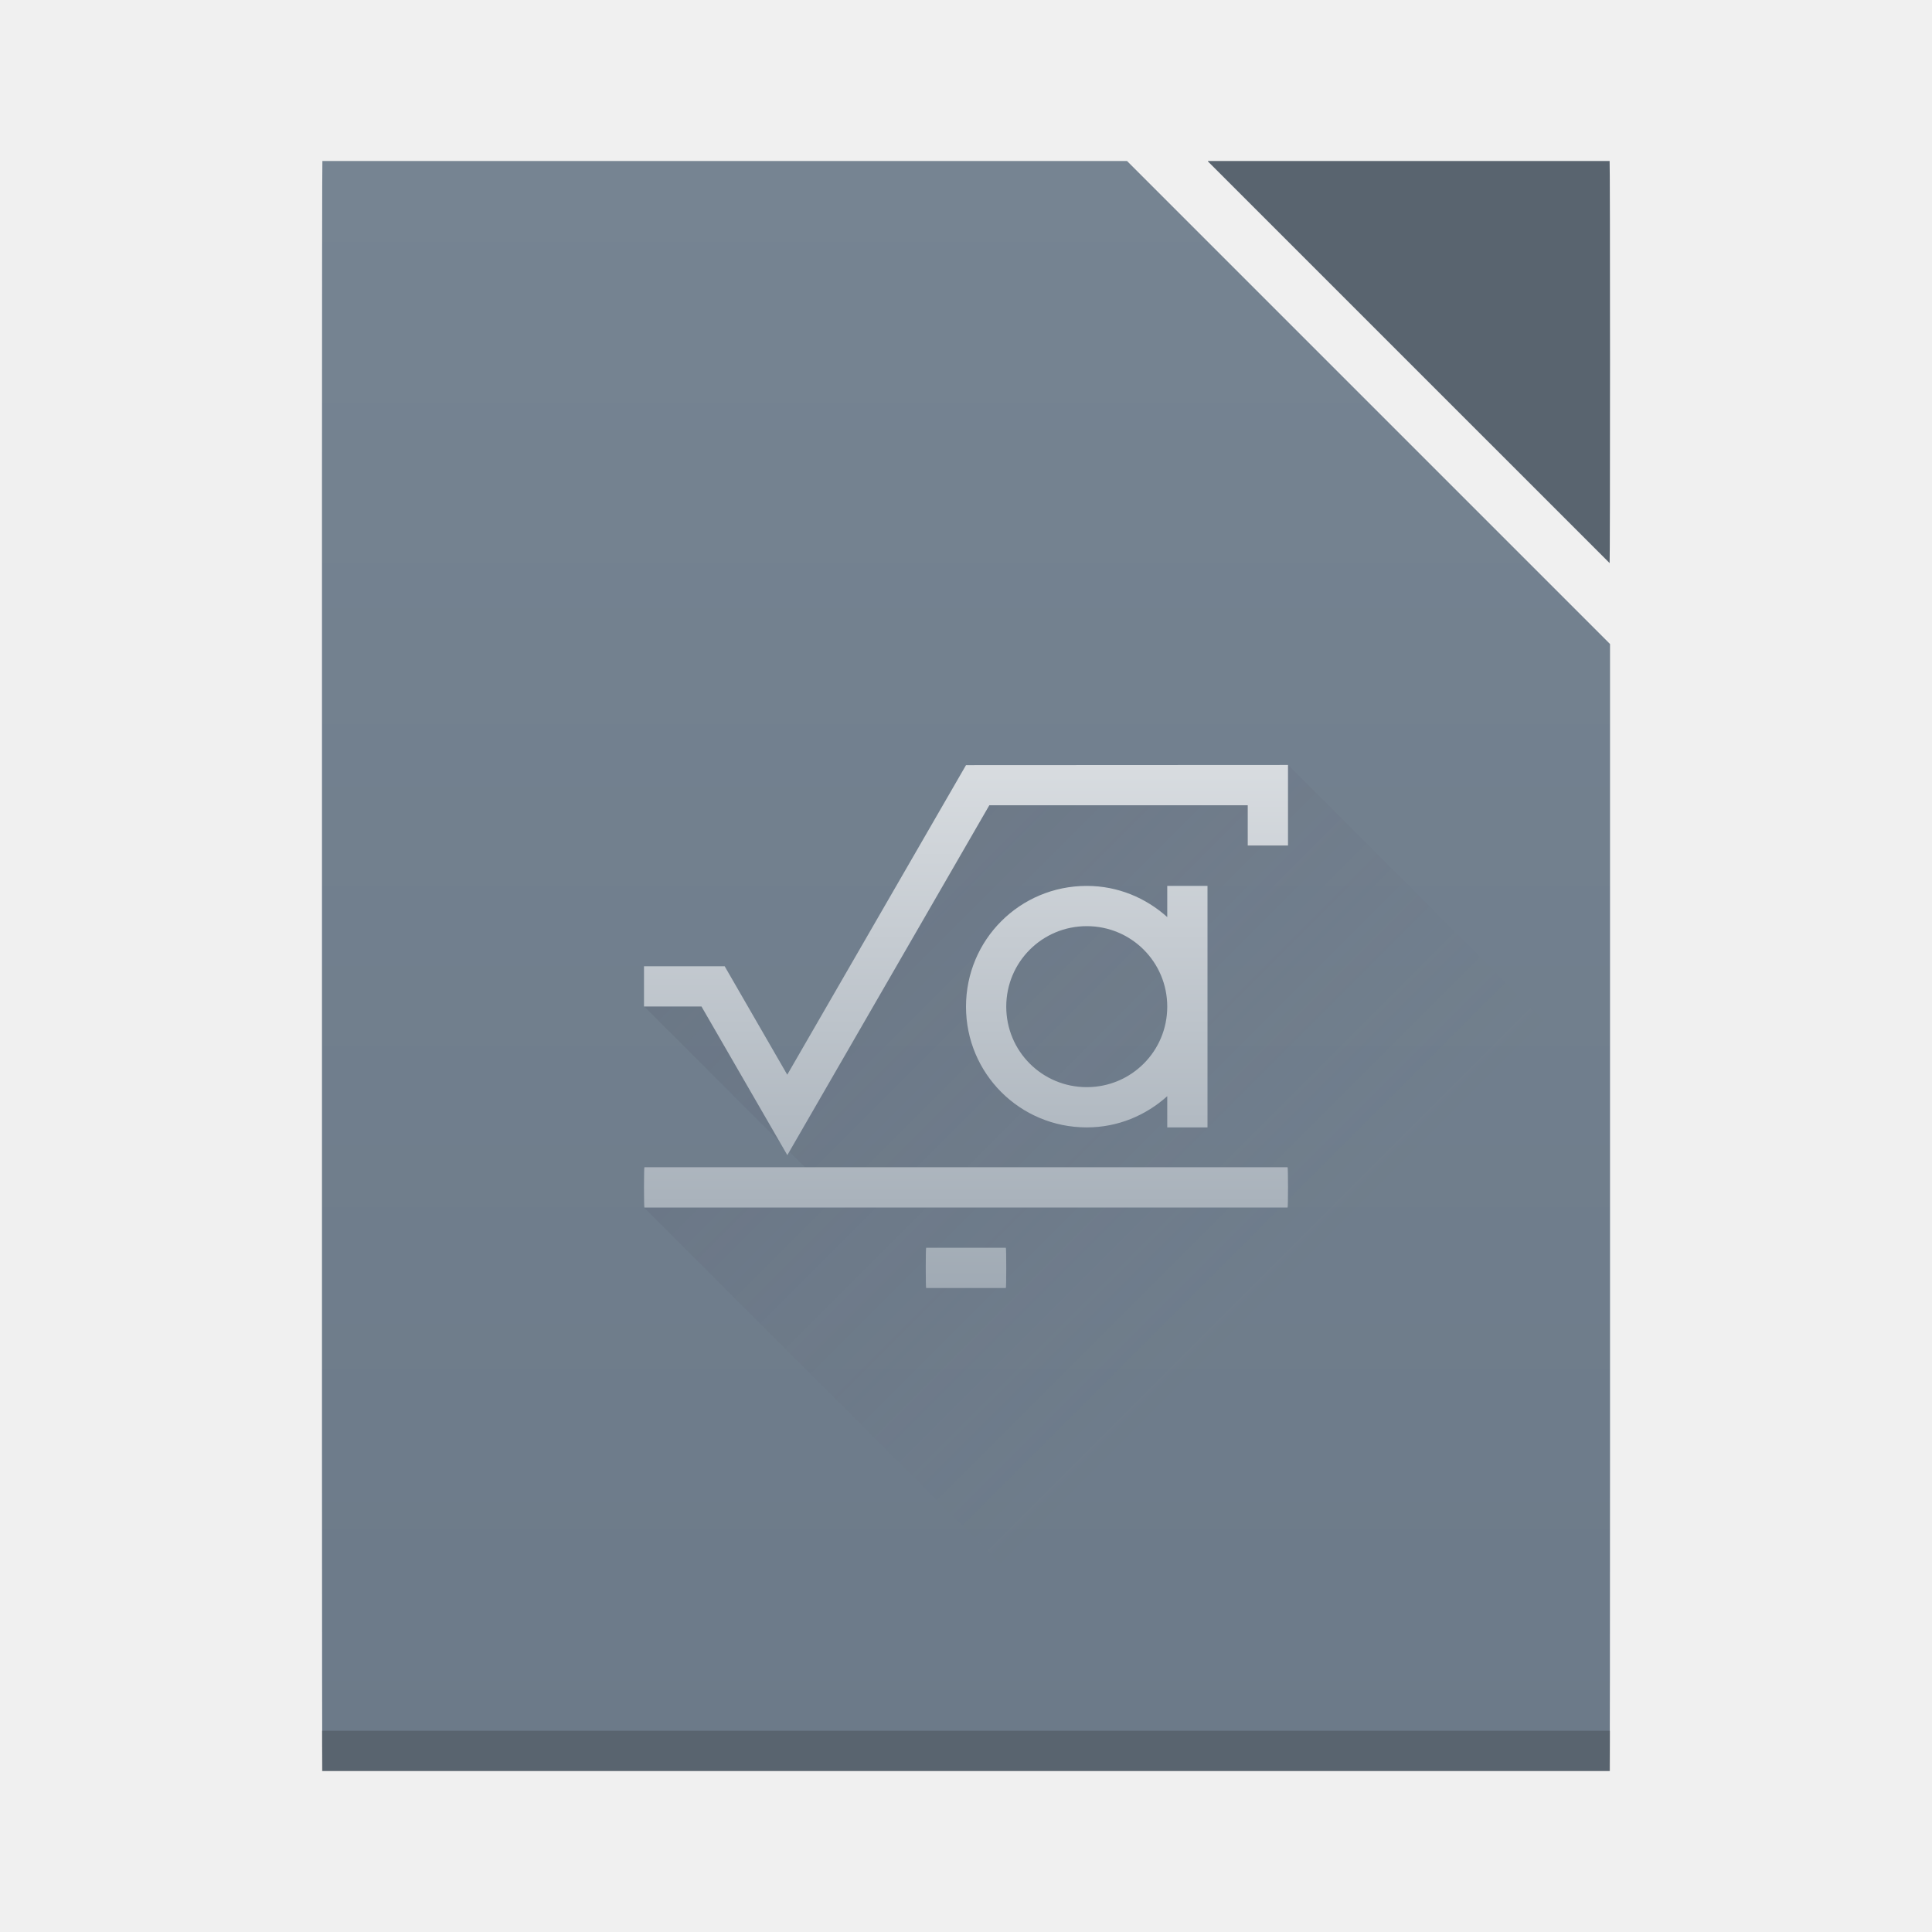
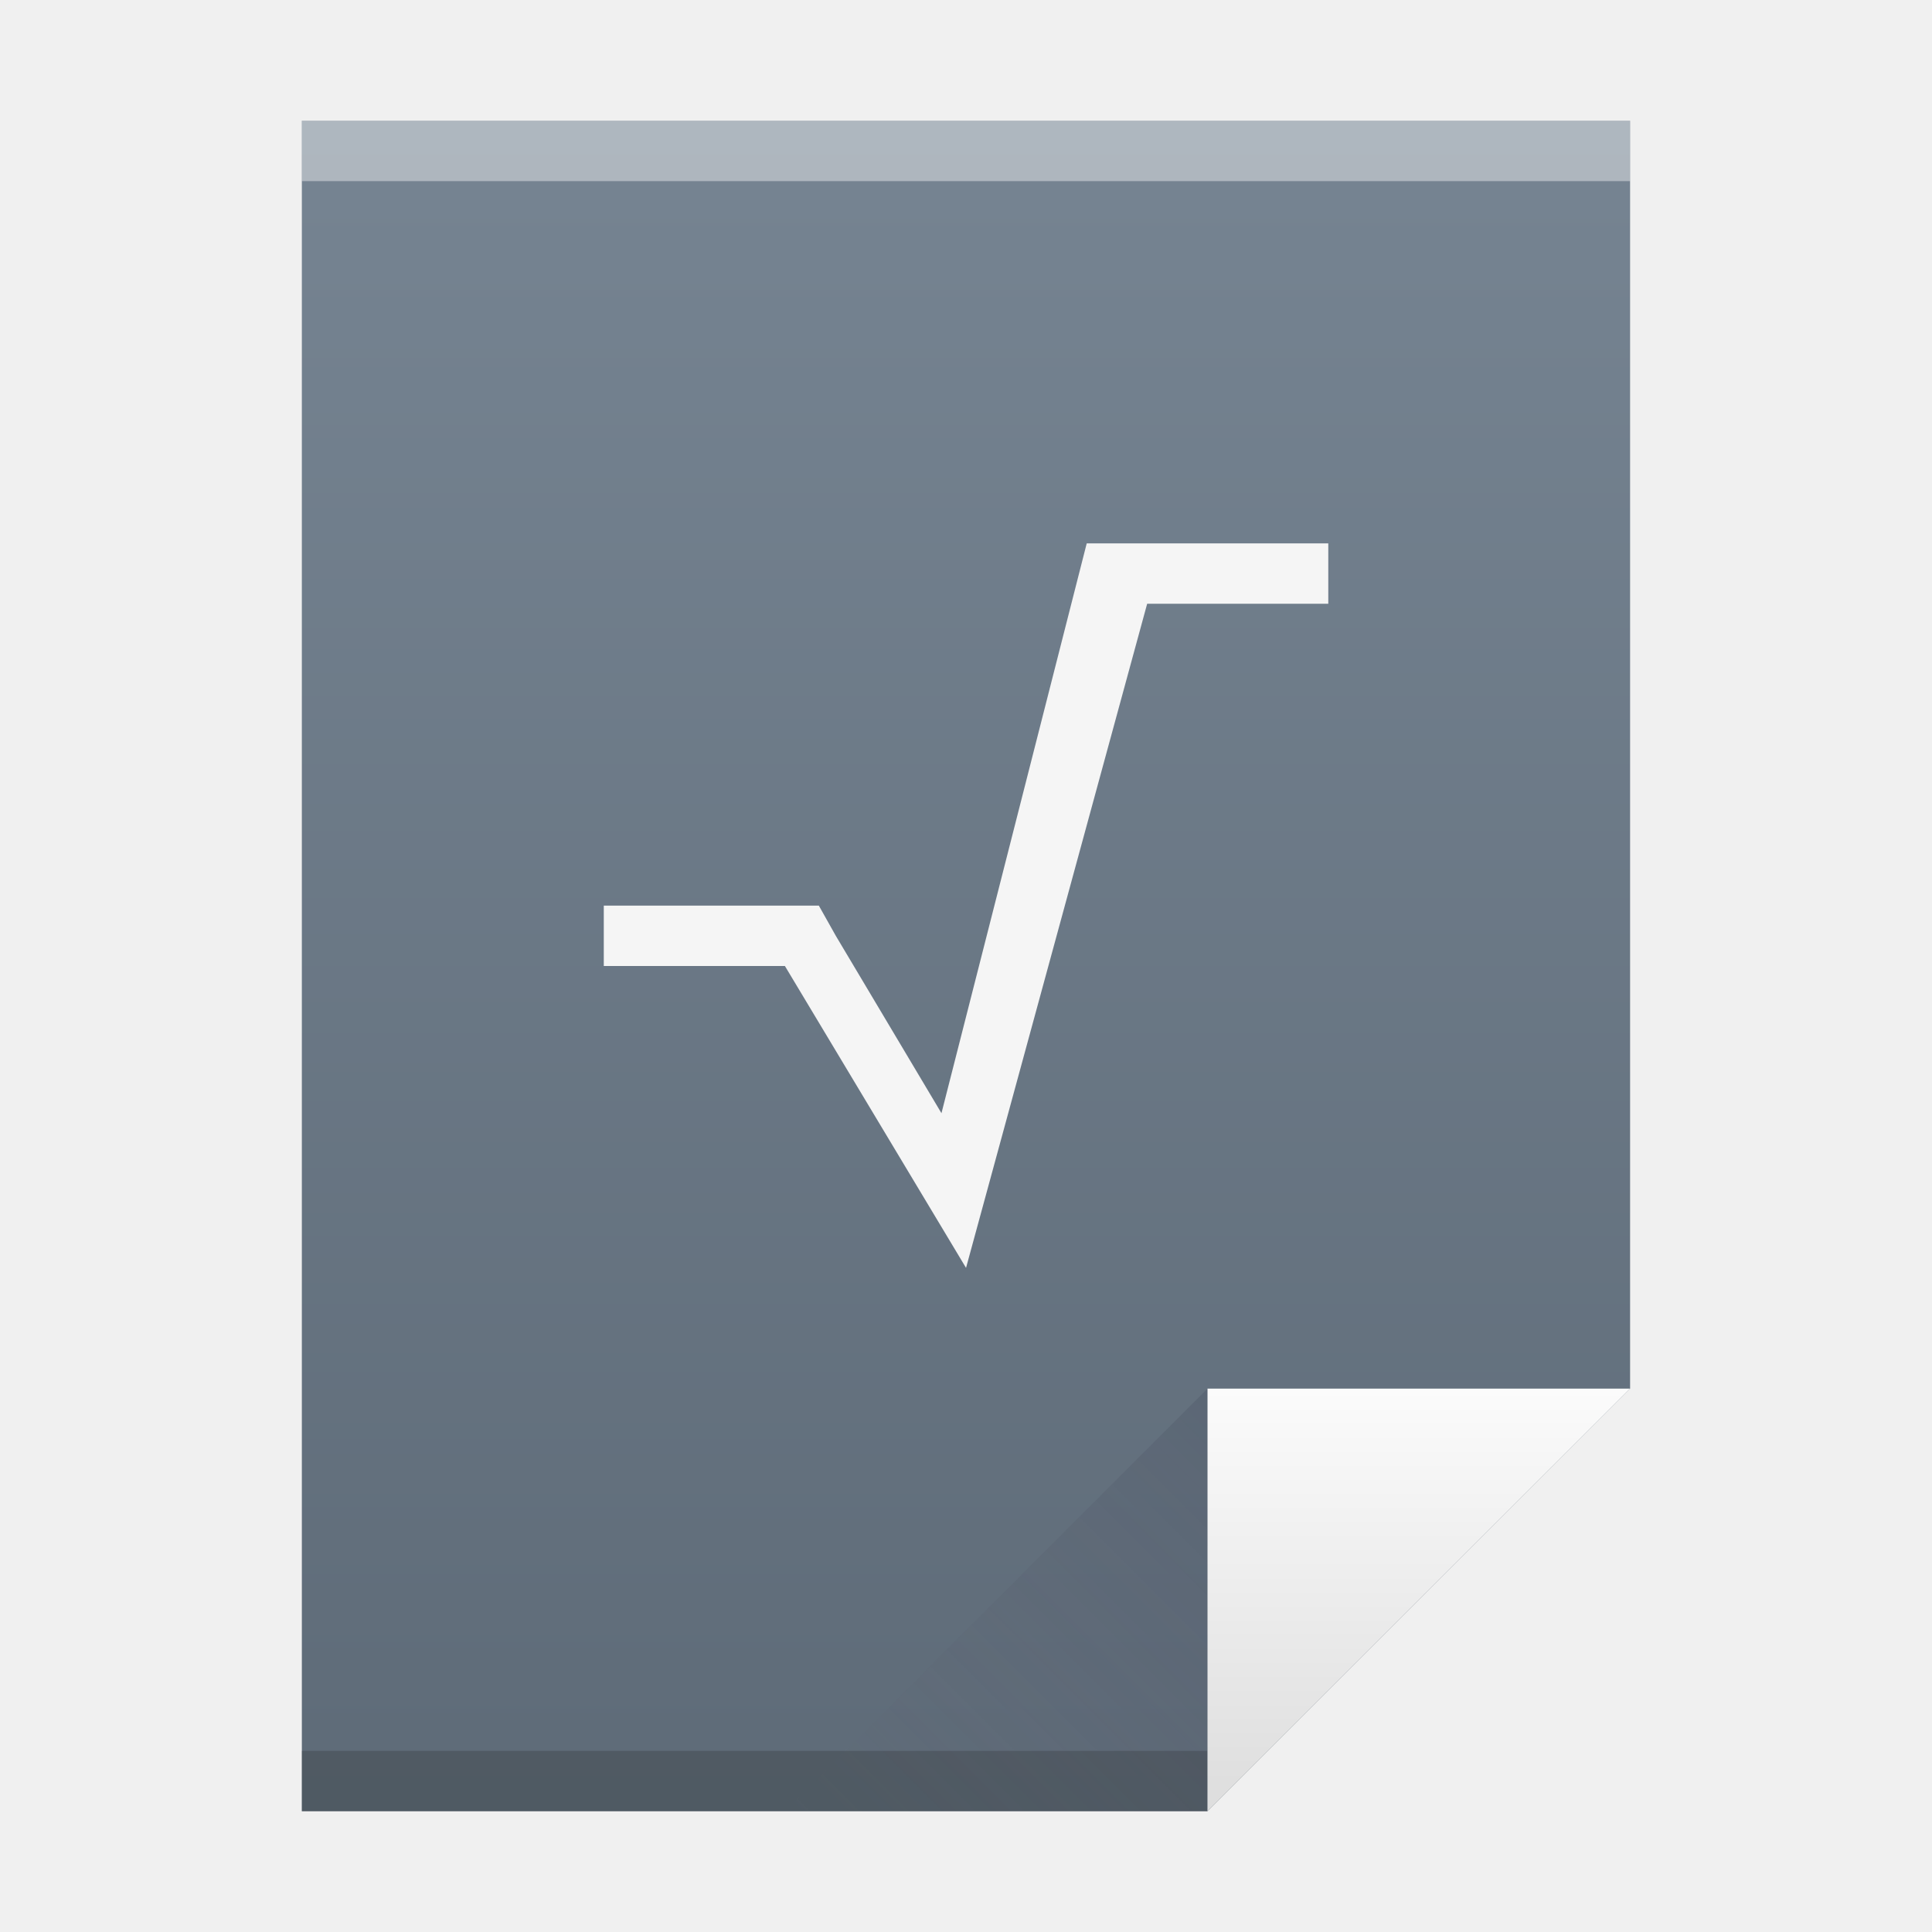
- <svg xmlns="http://www.w3.org/2000/svg" xmlns:xlink="http://www.w3.org/1999/xlink" width="48" height="48" id="svg5453" version="1.1">
+ <svg xmlns="http://www.w3.org/2000/svg" xmlns:xlink="http://www.w3.org/1999/xlink" width="32" height="32" id="svg5453" version="1.1">
  <defs id="defs5455">
-     <linearGradient id="linearGradient4283">
-       <stop style="stop-color:#a0aab4;stop-opacity:1" offset="0" id="stop4285" />
-       <stop style="stop-color:#d8dce0;stop-opacity:1" offset="1" id="stop4287" />
+     <linearGradient gradientTransform="matrix(0.4999998,0,0,0.4827584,384.5714,516.3497)" xlink:href="#linearGradient4300-7" id="linearGradient4306" x1="32" y1="61" x2="32" y2="3" gradientUnits="userSpaceOnUse" />
+     <linearGradient gradientTransform="matrix(0.4827584,0,0,0.4827584,385.2611,516.1084)" xlink:href="#linearGradient4351-8" id="linearGradient4357" x1="47" y1="61" x2="47" y2="47" gradientUnits="userSpaceOnUse" />
+     <linearGradient gradientTransform="matrix(0.4827584,0,0,-0.4827584,378.5025,553.7635)" xlink:href="#linearGradient4410" id="linearGradient4427" x1="54" y1="31" x2="39.5" y2="16.5" gradientUnits="userSpaceOnUse" />
+     <linearGradient id="linearGradient4410">
+       <stop style="stop-color:#383e51;stop-opacity:1" offset="0" id="stop4412" />
+       <stop style="stop-color:#655c6f;stop-opacity:0" offset="1" id="stop4414" />
    </linearGradient>
-     <linearGradient xlink:href="#linearGradient4300-7" id="linearGradient4263" gradientUnits="userSpaceOnUse" gradientTransform="matrix(0.7272726,0,0,0.6896557,0.72726,1.93103)" x1="560.786" y1="785.706" x2="560.786" y2="727.707" />
+     <linearGradient id="linearGradient4351-8">
+       <stop id="stop4353-5" offset="0" style="stop-color:#dedede;stop-opacity:1" />
+       <stop id="stop4355-8-4" offset="1" style="stop-color:#fbfbfb;stop-opacity:1" />
+     </linearGradient>
    <linearGradient id="linearGradient4300-7">
-       <stop id="stop4302-2" offset="0" style="stop-color:#6c7a89;stop-opacity:1" />
+       <stop id="stop4302-2" offset="0" style="stop-color:#5e6b78;stop-opacity:1" />
      <stop id="stop4304-4" offset="1" style="stop-color:#768492;stop-opacity:1" />
    </linearGradient>
-     <linearGradient xlink:href="#linearGradient4283" id="linearGradient4289" gradientUnits="userSpaceOnUse" x1="56.111" y1="1052.303" x2="56.111" y2="1039.303" gradientTransform="translate(-31.11067,-1020.303)" />
-     <linearGradient xlink:href="#linearGradient4410" id="linearGradient4185" x1="16" y1="16" x2="32" y2="32" gradientUnits="userSpaceOnUse" />
-     <linearGradient id="linearGradient4410">
-       <stop id="stop4412" offset="0" style="stop-color:#383e51;stop-opacity:1" />
-       <stop id="stop4414" offset="1" style="stop-color:#655c6f;stop-opacity:0" />
-     </linearGradient>
  </defs>
-   <g id="layer1" transform="translate(-384.5714,-499.798)">
-     <path style="fill:url(#linearGradient4263);fill-opacity:1;stroke:none" d="m 392.581,503.798 c -0.006,0 -0.01,3.568 -0.01,8 l 0,24 c 0,4.432 0.004,8 0.01,8 l 21.803,0 10.178,0 c 0.006,0 0.01,-3.568 0.01,-8 l 0,-1.656 0,-18.344 -12,-12 z" id="path4259" />
-     <rect style="fill:#2e3132;fill-opacity:0.294;stroke:none" id="rect4169-4" width="32" height="1" x="392.571" y="542.798" />
-     <path style="opacity:1;fill:#59646f;fill-opacity:1;stroke:none;stroke-opacity:1" d="m 424.562,513.788 c 0.006,-0.009 0.01,-2.226 0.01,-4.99 0,-2.77 -0.004,-5 -0.01,-5 l -9.98,0 c -2e-5,0 10e-6,0.01 0,0.01 l 9.98,9.98 z" id="rect4307" />
-     <path style="fill:url(#linearGradient4185);fill-rule:evenodd;stroke:none;stroke-width:1px;stroke-linecap:butt;stroke-linejoin:miter;stroke-opacity:1;fill-opacity:1;opacity:0.2" d="M 32 19 L 31 21 L 31 20 L 24 20 L 20 27 L 19 27 L 18 25 L 16 25 L 21 30 L 16 30 L 30 44 L 39.99 44 C 39.996 44 40 40.432 40 36 L 40 34.344 L 40 27 L 32 19 z " transform="translate(384.5714,499.798)" id="path4174" />
-     <path style="opacity:1;fill:url(#linearGradient4289);fill-opacity:1;stroke:none;stroke-opacity:1" d="M 32 19.006 L 24 19.01 L 19.559 26.701 L 18.004 24.006 L 18 24.006 L 16 24.006 L 16 25.006 L 17.428 25.006 L 19.561 28.699 L 20.137 27.701 L 24.58 20.006 L 31 20.006 L 31 21.006 L 32 21.006 L 32 19.006 z M 27 22.01 C 25.338 22.01 24 23.348 24 25.01 C 24 26.672 25.338 28.01 27 28.01 C 27.773 28.01 28.469 27.712 29 27.234 L 29 28.01 L 30 28.01 L 30 25.01 L 30 22.01 L 29 22.01 L 29 22.785 C 28.469 22.308 27.773 22.01 27 22.01 z M 27 23.01 C 28.108 23.01 29 23.902 29 25.01 C 29 26.118 28.108 27.01 27 27.01 C 25.892 27.01 25 26.118 25 25.01 C 25 23.902 25.892 23.01 27 23.01 z M 16.01 29 C 16.004 29 16 29.223 16 29.5 C 16 29.777 16.004 30 16.01 30 L 31.99 30 C 31.996 30 32 29.777 32 29.5 C 32 29.223 31.996 29 31.99 29 L 16.01 29 z M 23.01 31 C 23.004 31 23 31.223 23 31.5 C 23 31.777 23.004 32 23.01 32 L 24.99 32 C 24.996 32 25 31.777 25 31.5 C 25 31.223 24.996 31 24.99 31 L 23.01 31 z " transform="translate(384.5714,499.798)" id="rect4151" />
+   <g id="layer1" transform="translate(-384.5714,-515.798)">
+     <path style="fill:url(#linearGradient4306);fill-opacity:1.0;stroke:none" d="m 389.571,517.798 0,28 15,0 7,-7 -3e-5,-14.241 0,-6.759 -7,0 z" id="rect3500" />
+     <rect style="opacity:1;fill:#2e3132;fill-opacity:0.294;stroke:none" id="rect4169" width="15" height="1" x="389.571" y="544.798" />
+     <rect style="opacity:1;fill:#ffffff;fill-opacity:0.412;stroke:none" id="rect4236" width="22" height="1" x="389.571" y="517.798" />
+     <path style="fill:url(#linearGradient4357);fill-opacity:1.0;fill-rule:evenodd;stroke:none;stroke-width:1px;stroke-linecap:butt;stroke-linejoin:miter;stroke-opacity:1" d="m 411.571,538.798 -7,7 0,-7 z" id="path4314" />
+     <path id="path4320" d="m 397.571,545.798 7,-7 0,7 z" style="opacity:0.2;fill:url(#linearGradient4427);fill-opacity:1;fill-rule:evenodd;stroke:none;stroke-width:1px;stroke-linecap:butt;stroke-linejoin:miter;stroke-opacity:1" />
+     <rect style="fill:#ffffff;fill-opacity:1;stroke:none" id="rect4035" width="0" height="11" x="375.892" y="526.798" />
+     <rect style="fill:#ffffff;fill-opacity:1;stroke:none" id="rect4035-4" width="0" height="11" x="375.571" y="525.798" />
+     <rect style="fill:#fbd2bf;fill-opacity:1;stroke:none" id="rect4035-3" width="0" height="11.114" x="374.036" y="525.684" />
+     <rect style="fill:#fbd2bf;fill-opacity:1;stroke:none" id="rect4035-1" width="0" height="11" x="375.571" y="525.798" />
+     <path style="color:#000000;font-style:normal;font-variant:normal;font-weight:normal;font-stretch:normal;font-size:medium;line-height:normal;font-family:Sans;-inkscape-font-specification:Sans;text-indent:0;text-align:start;text-decoration:none;text-decoration-line:none;letter-spacing:normal;word-spacing:normal;text-transform:none;direction:ltr;block-progression:tb;writing-mode:lr-tb;baseline-shift:baseline;text-anchor:start;display:inline;overflow:visible;visibility:visible;fill:#f5f5f5;fill-opacity:1;stroke:none;stroke-width:2;marker:none;enable-background:accumulate" d="m 402.571,524.798 0,0 -2.406,9.438 -1.75,-2.938 -0.281,-0.5 -0.562,0 -3,0 0,1 3,0 3,5 0,0 0,0 3,-11 3,0 0,-1 -3,0 z" id="path3872" />
  </g>
</svg>
